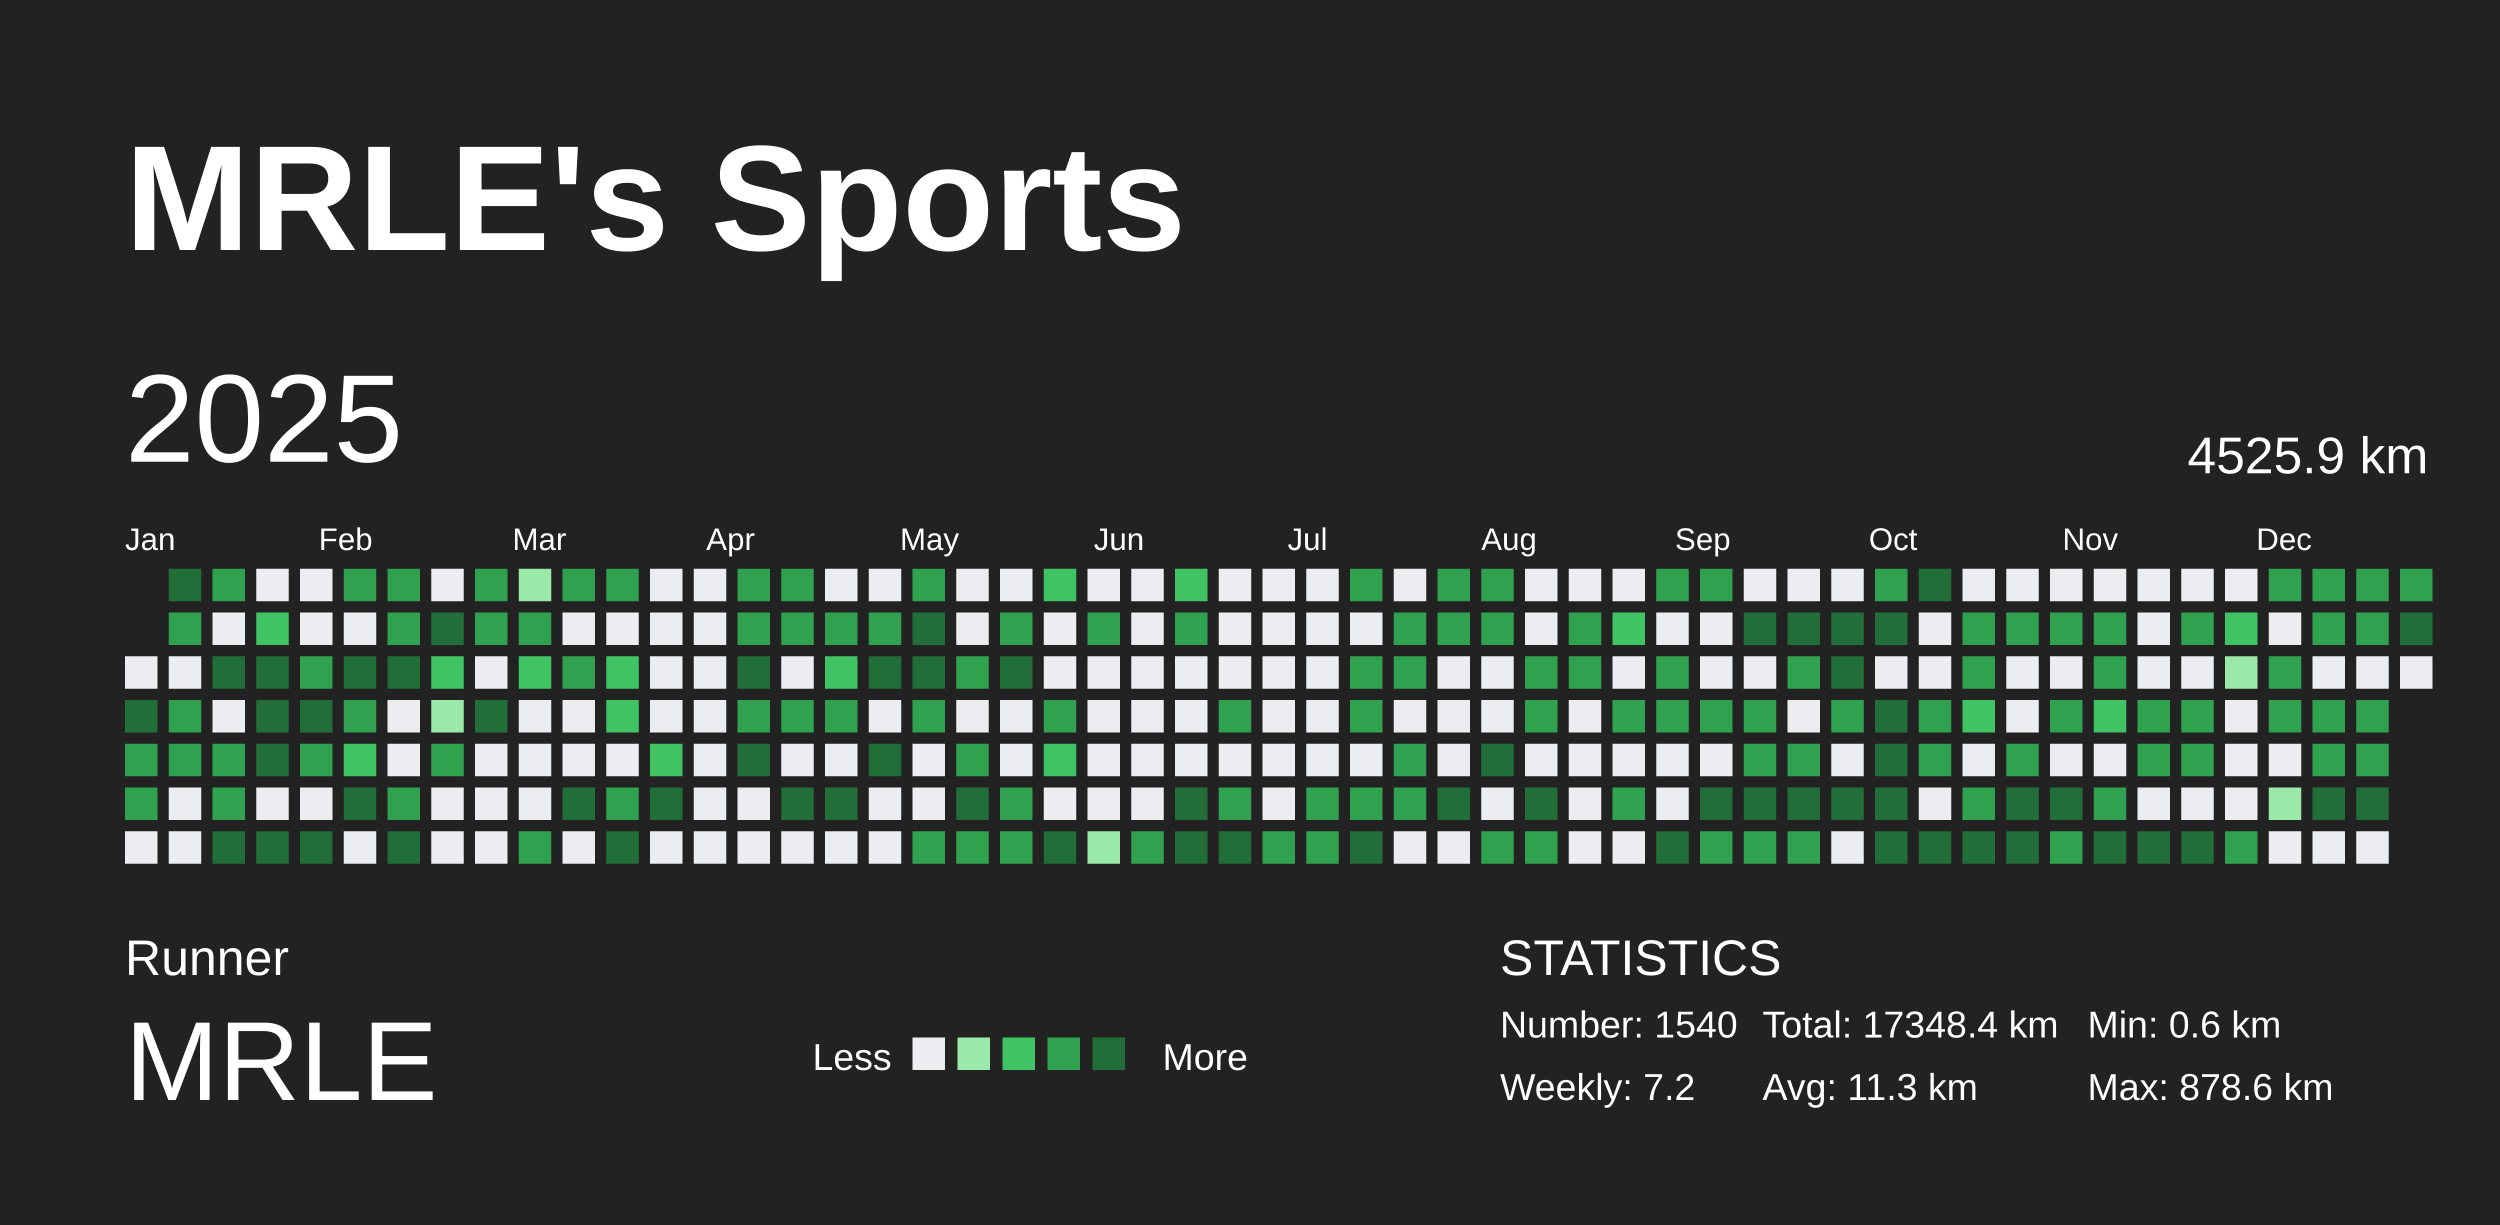
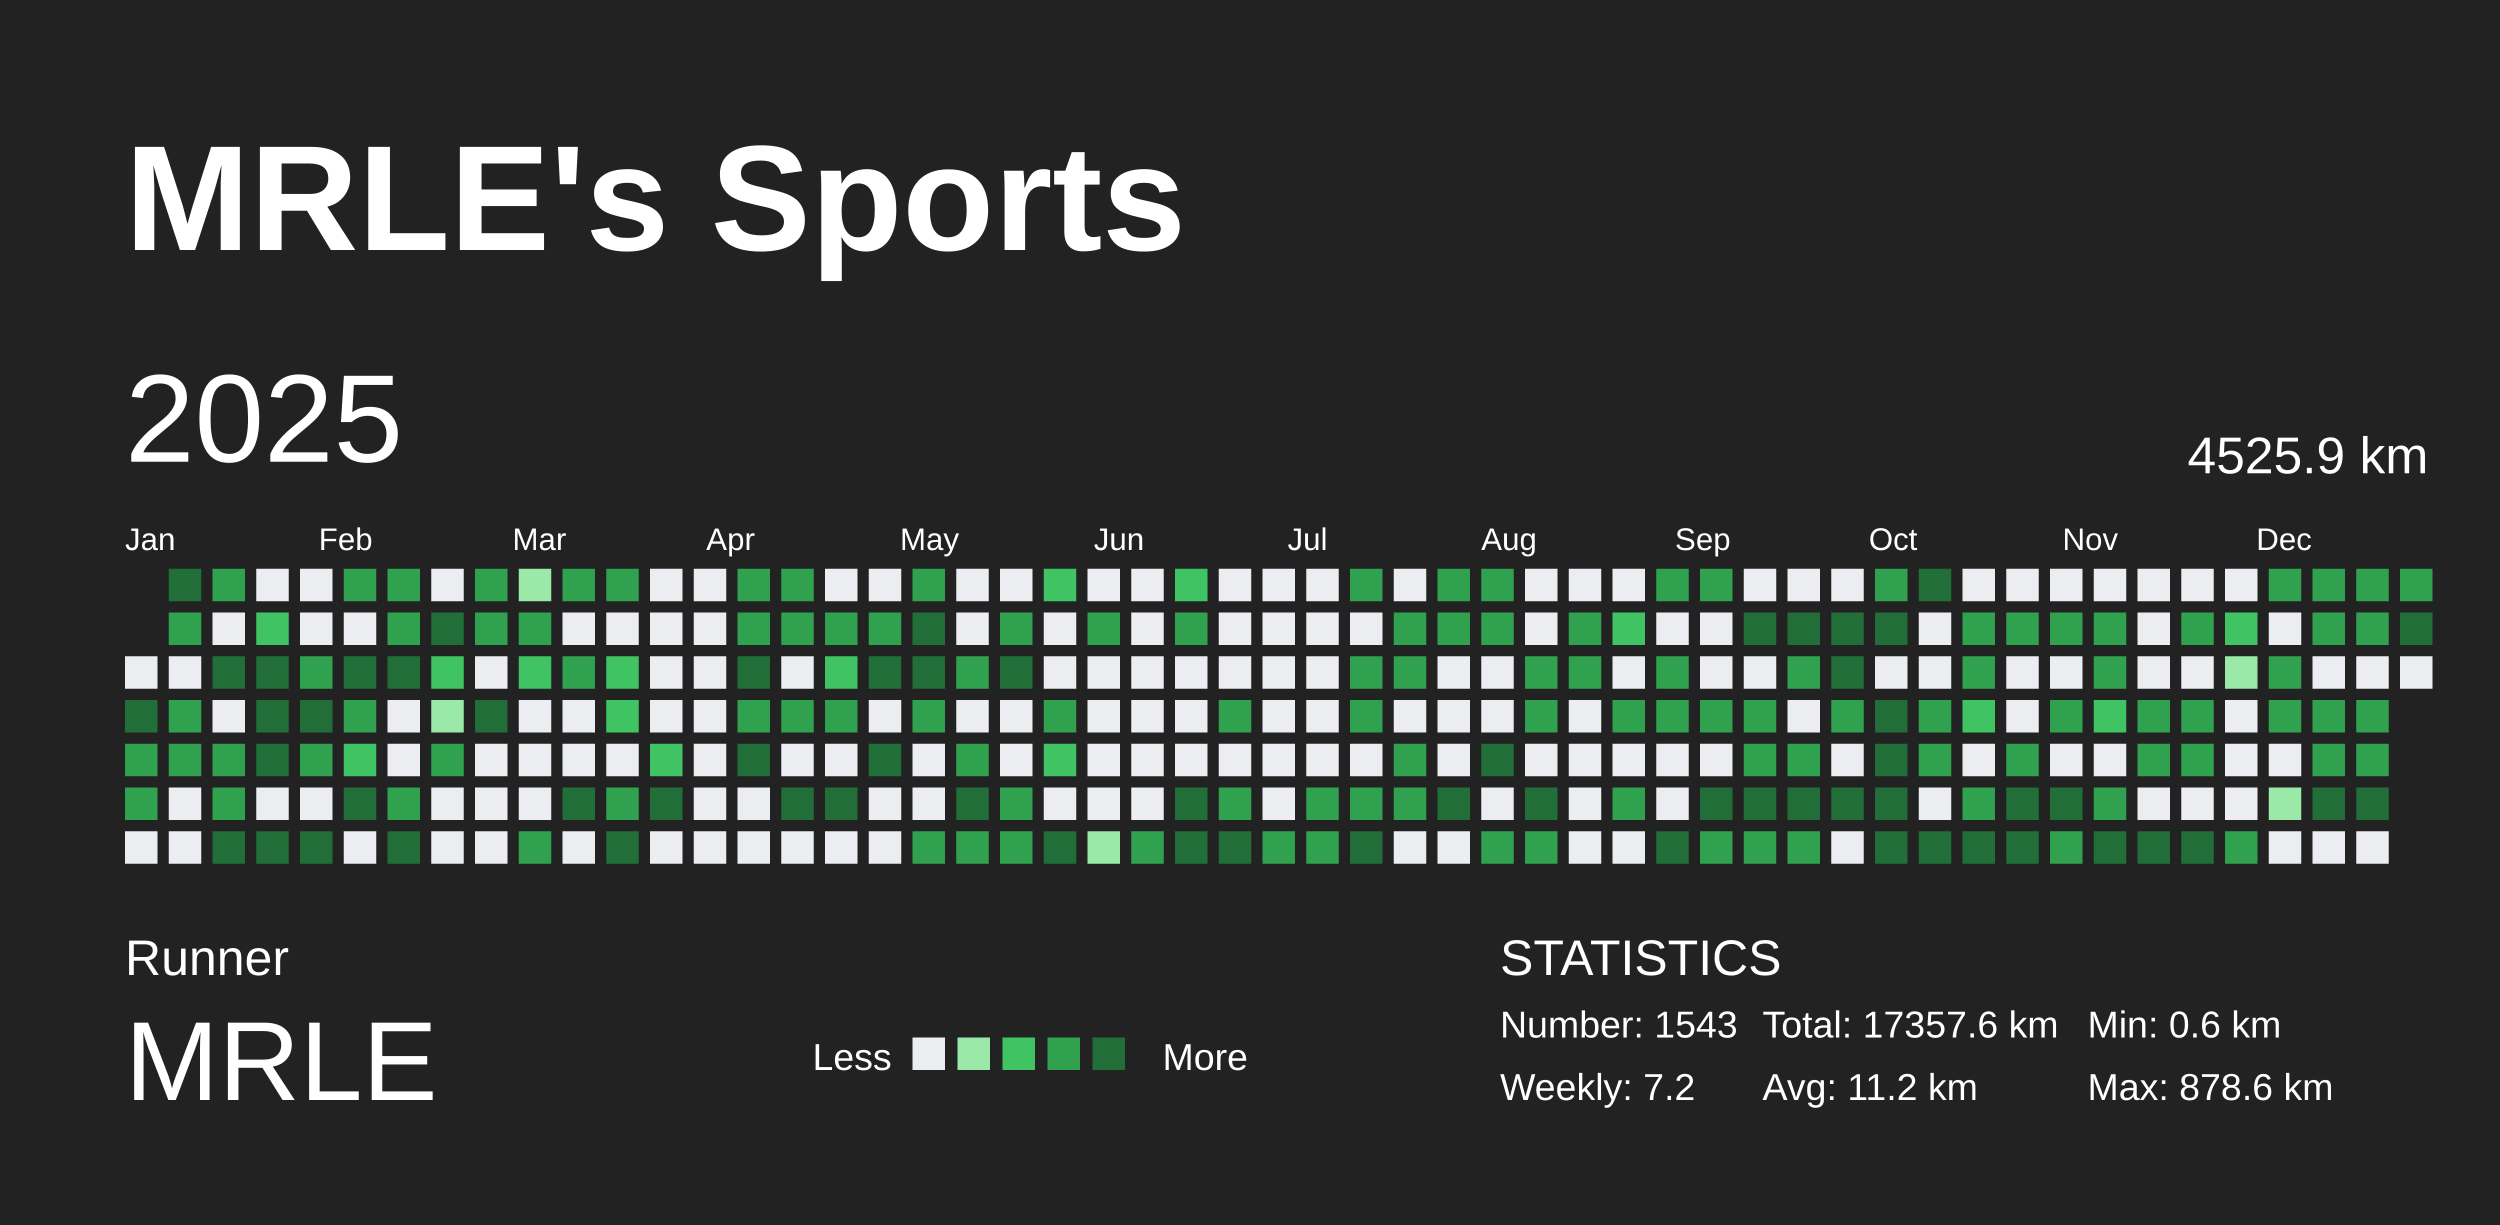
<svg xmlns="http://www.w3.org/2000/svg" baseProfile="full" height="98mm" version="1.1" viewBox="0,0,200,98" width="200mm">
  <defs />
  <rect fill="#222222" height="98" width="200" x="0" y="0" />
  <text fill="#FFFFFF" style="font-size:12px; font-family:Arial; font-weight:bold;" x="10" y="20">MRLE's Sports</text>
  <text fill="#FFFFFF" style="font-size:4px; font-family:Arial" x="10" y="78">Runner</text>
  <text fill="#FFFFFF" style="font-size:9px; font-family:Arial" x="10" y="88">MRLE</text>
  <text fill="#FFFFFF" style="font-size:3px; font-family:Arial" x="65" y="85.6">Less</text>
  <rect fill="#ebedf0" height="2.6" width="2.6" x="73" y="83" />
  <rect fill="#9be9a8" height="2.6" width="2.6" x="76.6" y="83" />
  <rect fill="#40c463" height="2.6" width="2.6" x="80.2" y="83" />
  <rect fill="#30a14e" height="2.6" width="2.6" x="83.8" y="83" />
  <rect fill="#216e39" height="2.6" width="2.6" x="87.4" y="83" />
  <text fill="#FFFFFF" style="font-size:3px; font-family:Arial" x="93" y="85.6">More</text>
  <text fill="#FFFFFF" style="font-size:4px; font-family:Arial" x="120" y="78">STATISTICS</text>
-   <text fill="#FFFFFF" style="font-size:3px; font-family:Arial" x="120" y="83">Number: 1540</text>
+   <text fill="#FFFFFF" style="font-size:3px; font-family:Arial" x="120" y="83">Number: 1543</text>
  <text fill="#FFFFFF" style="font-size:3px; font-family:Arial" x="120" y="88">Weekly: 7.2</text>
-   <text fill="#FFFFFF" style="font-size:3px; font-family:Arial" x="141" y="83">Total: 17348.4 km</text>
-   <text fill="#FFFFFF" style="font-size:3px; font-family:Arial" x="141" y="88">Avg: 11.3 km</text>
+   <text fill="#FFFFFF" style="font-size:3px; font-family:Arial" x="141" y="83">Total: 17357.6 km</text>
+   <text fill="#FFFFFF" style="font-size:3px; font-family:Arial" x="141" y="88">Avg: 11.2 km</text>
  <text fill="#FFFFFF" style="font-size:3px; font-family:Arial" x="167" y="83">Min: 0.6 km</text>
  <text fill="#FFFFFF" style="font-size:3px; font-family:Arial" x="167" y="88">Max: 878.6 km</text>
  <text dominant-baseline="hanging" fill="#FFFFFF" style="font-size:10.0px; font-family:Arial;" x="10" y="30">2025</text>
  <text dominant-baseline="hanging" fill="#FFFFFF" style="font-size:4.125px; font-family:Arial;" x="175" y="35">4525.9 km</text>
  <text fill="#FFFFFF" style="font-size:2.5px; font-family:Arial" x="10.0" y="44">Jan</text>
  <text fill="#FFFFFF" style="font-size:2.5px; font-family:Arial" x="25.5" y="44">Feb</text>
  <text fill="#FFFFFF" style="font-size:2.5px; font-family:Arial" x="41.0" y="44">Mar</text>
  <text fill="#FFFFFF" style="font-size:2.5px; font-family:Arial" x="56.5" y="44">Apr</text>
  <text fill="#FFFFFF" style="font-size:2.5px; font-family:Arial" x="72.0" y="44">May</text>
  <text fill="#FFFFFF" style="font-size:2.5px; font-family:Arial" x="87.5" y="44">Jun</text>
  <text fill="#FFFFFF" style="font-size:2.5px; font-family:Arial" x="103.0" y="44">Jul</text>
  <text fill="#FFFFFF" style="font-size:2.5px; font-family:Arial" x="118.5" y="44">Aug</text>
  <text fill="#FFFFFF" style="font-size:2.5px; font-family:Arial" x="134.0" y="44">Sep</text>
  <text fill="#FFFFFF" style="font-size:2.5px; font-family:Arial" x="149.5" y="44">Oct</text>
  <text fill="#FFFFFF" style="font-size:2.5px; font-family:Arial" x="165.0" y="44">Nov</text>
  <text fill="#FFFFFF" style="font-size:2.5px; font-family:Arial" x="180.5" y="44">Dec</text>
  <rect fill="#ebedf0" height="2.6" width="2.6" x="10.0" y="52.5" />
  <rect fill="#216e39" height="2.6" width="2.6" x="10.0" y="56.0" />
  <rect fill="#30a14e" height="2.6" width="2.6" x="10.0" y="59.5" />
  <rect fill="#30a14e" height="2.6" width="2.6" x="10.0" y="63.0" />
  <rect fill="#ebedf0" height="2.6" width="2.6" x="10.0" y="66.5" />
  <rect fill="#216e39" height="2.6" width="2.6" x="13.5" y="45.5" />
  <rect fill="#30a14e" height="2.6" width="2.6" x="13.5" y="49.0" />
  <rect fill="#ebedf0" height="2.6" width="2.6" x="13.5" y="52.5" />
  <rect fill="#30a14e" height="2.6" width="2.6" x="13.5" y="56.0" />
  <rect fill="#30a14e" height="2.6" width="2.6" x="13.5" y="59.5" />
  <rect fill="#ebedf0" height="2.6" width="2.6" x="13.5" y="63.0" />
  <rect fill="#ebedf0" height="2.6" width="2.6" x="13.5" y="66.5" />
  <rect fill="#30a14e" height="2.6" width="2.6" x="17.0" y="45.5" />
  <rect fill="#ebedf0" height="2.6" width="2.6" x="17.0" y="49.0" />
  <rect fill="#216e39" height="2.6" width="2.6" x="17.0" y="52.5" />
  <rect fill="#ebedf0" height="2.6" width="2.6" x="17.0" y="56.0" />
  <rect fill="#30a14e" height="2.6" width="2.6" x="17.0" y="59.5" />
  <rect fill="#30a14e" height="2.6" width="2.6" x="17.0" y="63.0" />
  <rect fill="#216e39" height="2.6" width="2.6" x="17.0" y="66.5" />
  <rect fill="#ebedf0" height="2.6" width="2.6" x="20.5" y="45.5" />
  <rect fill="#40c463" height="2.6" width="2.6" x="20.5" y="49.0" />
  <rect fill="#216e39" height="2.6" width="2.6" x="20.5" y="52.5" />
  <rect fill="#216e39" height="2.6" width="2.6" x="20.5" y="56.0" />
  <rect fill="#216e39" height="2.6" width="2.6" x="20.5" y="59.5" />
  <rect fill="#ebedf0" height="2.6" width="2.6" x="20.5" y="63.0" />
  <rect fill="#216e39" height="2.6" width="2.6" x="20.5" y="66.5" />
  <rect fill="#ebedf0" height="2.6" width="2.6" x="24.0" y="45.5" />
  <rect fill="#ebedf0" height="2.6" width="2.6" x="24.0" y="49.0" />
  <rect fill="#30a14e" height="2.6" width="2.6" x="24.0" y="52.5" />
  <rect fill="#216e39" height="2.6" width="2.6" x="24.0" y="56.0" />
  <rect fill="#30a14e" height="2.6" width="2.6" x="24.0" y="59.5" />
  <rect fill="#ebedf0" height="2.6" width="2.6" x="24.0" y="63.0" />
  <rect fill="#216e39" height="2.6" width="2.6" x="24.0" y="66.5" />
  <rect fill="#30a14e" height="2.6" width="2.6" x="27.5" y="45.5" />
  <rect fill="#ebedf0" height="2.6" width="2.6" x="27.5" y="49.0" />
  <rect fill="#216e39" height="2.6" width="2.6" x="27.5" y="52.5" />
  <rect fill="#30a14e" height="2.6" width="2.6" x="27.5" y="56.0" />
  <rect fill="#40c463" height="2.6" width="2.6" x="27.5" y="59.5" />
  <rect fill="#216e39" height="2.6" width="2.6" x="27.5" y="63.0" />
  <rect fill="#ebedf0" height="2.6" width="2.6" x="27.5" y="66.5" />
  <rect fill="#30a14e" height="2.6" width="2.6" x="31.0" y="45.5" />
  <rect fill="#30a14e" height="2.6" width="2.6" x="31.0" y="49.0" />
  <rect fill="#216e39" height="2.6" width="2.6" x="31.0" y="52.5" />
  <rect fill="#ebedf0" height="2.6" width="2.6" x="31.0" y="56.0" />
  <rect fill="#ebedf0" height="2.6" width="2.6" x="31.0" y="59.5" />
  <rect fill="#30a14e" height="2.6" width="2.6" x="31.0" y="63.0" />
  <rect fill="#216e39" height="2.6" width="2.6" x="31.0" y="66.5" />
  <rect fill="#ebedf0" height="2.6" width="2.6" x="34.5" y="45.5" />
  <rect fill="#216e39" height="2.6" width="2.6" x="34.5" y="49.0" />
  <rect fill="#40c463" height="2.6" width="2.6" x="34.5" y="52.5" />
  <rect fill="#9be9a8" height="2.6" width="2.6" x="34.5" y="56.0" />
  <rect fill="#30a14e" height="2.6" width="2.6" x="34.5" y="59.5" />
  <rect fill="#ebedf0" height="2.6" width="2.6" x="34.5" y="63.0" />
  <rect fill="#ebedf0" height="2.6" width="2.6" x="34.5" y="66.5" />
  <rect fill="#30a14e" height="2.6" width="2.6" x="38.0" y="45.5" />
  <rect fill="#30a14e" height="2.6" width="2.6" x="38.0" y="49.0" />
  <rect fill="#ebedf0" height="2.6" width="2.6" x="38.0" y="52.5" />
  <rect fill="#216e39" height="2.6" width="2.6" x="38.0" y="56.0" />
  <rect fill="#ebedf0" height="2.6" width="2.6" x="38.0" y="59.5" />
  <rect fill="#ebedf0" height="2.6" width="2.6" x="38.0" y="63.0" />
  <rect fill="#ebedf0" height="2.6" width="2.6" x="38.0" y="66.5" />
  <rect fill="#9be9a8" height="2.6" width="2.6" x="41.5" y="45.5" />
  <rect fill="#30a14e" height="2.6" width="2.6" x="41.5" y="49.0" />
  <rect fill="#40c463" height="2.6" width="2.6" x="41.5" y="52.5" />
  <rect fill="#ebedf0" height="2.6" width="2.6" x="41.5" y="56.0" />
  <rect fill="#ebedf0" height="2.6" width="2.6" x="41.5" y="59.5" />
  <rect fill="#ebedf0" height="2.6" width="2.6" x="41.5" y="63.0" />
  <rect fill="#30a14e" height="2.6" width="2.6" x="41.5" y="66.5" />
  <rect fill="#30a14e" height="2.6" width="2.6" x="45.0" y="45.5" />
  <rect fill="#ebedf0" height="2.6" width="2.6" x="45.0" y="49.0" />
  <rect fill="#30a14e" height="2.6" width="2.6" x="45.0" y="52.5" />
  <rect fill="#ebedf0" height="2.6" width="2.6" x="45.0" y="56.0" />
  <rect fill="#ebedf0" height="2.6" width="2.6" x="45.0" y="59.5" />
  <rect fill="#216e39" height="2.6" width="2.6" x="45.0" y="63.0" />
  <rect fill="#ebedf0" height="2.6" width="2.6" x="45.0" y="66.5" />
  <rect fill="#30a14e" height="2.6" width="2.6" x="48.5" y="45.5" />
  <rect fill="#ebedf0" height="2.6" width="2.6" x="48.5" y="49.0" />
  <rect fill="#40c463" height="2.6" width="2.6" x="48.5" y="52.5" />
  <rect fill="#40c463" height="2.6" width="2.6" x="48.5" y="56.0" />
  <rect fill="#ebedf0" height="2.6" width="2.6" x="48.5" y="59.5" />
  <rect fill="#30a14e" height="2.6" width="2.6" x="48.5" y="63.0" />
  <rect fill="#216e39" height="2.6" width="2.6" x="48.5" y="66.5" />
  <rect fill="#ebedf0" height="2.6" width="2.6" x="52.0" y="45.5" />
  <rect fill="#ebedf0" height="2.6" width="2.6" x="52.0" y="49.0" />
  <rect fill="#ebedf0" height="2.6" width="2.6" x="52.0" y="52.5" />
  <rect fill="#ebedf0" height="2.6" width="2.6" x="52.0" y="56.0" />
  <rect fill="#40c463" height="2.6" width="2.6" x="52.0" y="59.5" />
  <rect fill="#216e39" height="2.6" width="2.6" x="52.0" y="63.0" />
  <rect fill="#ebedf0" height="2.6" width="2.6" x="52.0" y="66.5" />
  <rect fill="#ebedf0" height="2.6" width="2.6" x="55.5" y="45.5" />
  <rect fill="#ebedf0" height="2.6" width="2.6" x="55.5" y="49.0" />
  <rect fill="#ebedf0" height="2.6" width="2.6" x="55.5" y="52.5" />
  <rect fill="#ebedf0" height="2.6" width="2.6" x="55.5" y="56.0" />
  <rect fill="#ebedf0" height="2.6" width="2.6" x="55.5" y="59.5" />
  <rect fill="#ebedf0" height="2.6" width="2.6" x="55.5" y="63.0" />
  <rect fill="#ebedf0" height="2.6" width="2.6" x="55.5" y="66.5" />
  <rect fill="#30a14e" height="2.6" width="2.6" x="59.0" y="45.5" />
  <rect fill="#30a14e" height="2.6" width="2.6" x="59.0" y="49.0" />
  <rect fill="#216e39" height="2.6" width="2.6" x="59.0" y="52.5" />
  <rect fill="#30a14e" height="2.6" width="2.6" x="59.0" y="56.0" />
  <rect fill="#216e39" height="2.6" width="2.6" x="59.0" y="59.5" />
  <rect fill="#ebedf0" height="2.6" width="2.6" x="59.0" y="63.0" />
  <rect fill="#ebedf0" height="2.6" width="2.6" x="59.0" y="66.5" />
  <rect fill="#30a14e" height="2.6" width="2.6" x="62.5" y="45.5" />
  <rect fill="#30a14e" height="2.6" width="2.6" x="62.5" y="49.0" />
  <rect fill="#ebedf0" height="2.6" width="2.6" x="62.5" y="52.5" />
  <rect fill="#30a14e" height="2.6" width="2.6" x="62.5" y="56.0" />
  <rect fill="#ebedf0" height="2.6" width="2.6" x="62.5" y="59.5" />
  <rect fill="#216e39" height="2.6" width="2.6" x="62.5" y="63.0" />
  <rect fill="#ebedf0" height="2.6" width="2.6" x="62.5" y="66.5" />
  <rect fill="#ebedf0" height="2.6" width="2.6" x="66.0" y="45.5" />
  <rect fill="#30a14e" height="2.6" width="2.6" x="66.0" y="49.0" />
  <rect fill="#40c463" height="2.6" width="2.6" x="66.0" y="52.5" />
  <rect fill="#30a14e" height="2.6" width="2.6" x="66.0" y="56.0" />
  <rect fill="#ebedf0" height="2.6" width="2.6" x="66.0" y="59.5" />
  <rect fill="#216e39" height="2.6" width="2.6" x="66.0" y="63.0" />
  <rect fill="#ebedf0" height="2.6" width="2.6" x="66.0" y="66.5" />
  <rect fill="#ebedf0" height="2.6" width="2.6" x="69.5" y="45.5" />
  <rect fill="#30a14e" height="2.6" width="2.6" x="69.5" y="49.0" />
  <rect fill="#216e39" height="2.6" width="2.6" x="69.5" y="52.5" />
  <rect fill="#ebedf0" height="2.6" width="2.6" x="69.5" y="56.0" />
  <rect fill="#216e39" height="2.6" width="2.6" x="69.5" y="59.5" />
  <rect fill="#ebedf0" height="2.6" width="2.6" x="69.5" y="63.0" />
  <rect fill="#ebedf0" height="2.6" width="2.6" x="69.5" y="66.5" />
  <rect fill="#30a14e" height="2.6" width="2.6" x="73.0" y="45.5" />
  <rect fill="#216e39" height="2.6" width="2.6" x="73.0" y="49.0" />
  <rect fill="#216e39" height="2.6" width="2.6" x="73.0" y="52.5" />
  <rect fill="#30a14e" height="2.6" width="2.6" x="73.0" y="56.0" />
  <rect fill="#ebedf0" height="2.6" width="2.6" x="73.0" y="59.5" />
  <rect fill="#ebedf0" height="2.6" width="2.6" x="73.0" y="63.0" />
  <rect fill="#30a14e" height="2.6" width="2.6" x="73.0" y="66.5" />
  <rect fill="#ebedf0" height="2.6" width="2.6" x="76.5" y="45.5" />
  <rect fill="#ebedf0" height="2.6" width="2.6" x="76.5" y="49.0" />
  <rect fill="#30a14e" height="2.6" width="2.6" x="76.5" y="52.5" />
  <rect fill="#ebedf0" height="2.6" width="2.6" x="76.5" y="56.0" />
  <rect fill="#30a14e" height="2.6" width="2.6" x="76.5" y="59.5" />
  <rect fill="#216e39" height="2.6" width="2.6" x="76.5" y="63.0" />
  <rect fill="#30a14e" height="2.6" width="2.6" x="76.5" y="66.5" />
  <rect fill="#ebedf0" height="2.6" width="2.6" x="80.0" y="45.5" />
  <rect fill="#30a14e" height="2.6" width="2.6" x="80.0" y="49.0" />
  <rect fill="#216e39" height="2.6" width="2.6" x="80.0" y="52.5" />
  <rect fill="#ebedf0" height="2.6" width="2.6" x="80.0" y="56.0" />
  <rect fill="#ebedf0" height="2.6" width="2.6" x="80.0" y="59.5" />
  <rect fill="#30a14e" height="2.6" width="2.6" x="80.0" y="63.0" />
  <rect fill="#30a14e" height="2.6" width="2.6" x="80.0" y="66.5" />
  <rect fill="#40c463" height="2.6" width="2.6" x="83.5" y="45.5" />
  <rect fill="#ebedf0" height="2.6" width="2.6" x="83.5" y="49.0" />
  <rect fill="#ebedf0" height="2.6" width="2.6" x="83.5" y="52.5" />
  <rect fill="#30a14e" height="2.6" width="2.6" x="83.5" y="56.0" />
  <rect fill="#40c463" height="2.6" width="2.6" x="83.5" y="59.5" />
  <rect fill="#ebedf0" height="2.6" width="2.6" x="83.5" y="63.0" />
  <rect fill="#216e39" height="2.6" width="2.6" x="83.5" y="66.5" />
  <rect fill="#ebedf0" height="2.6" width="2.6" x="87.0" y="45.5" />
  <rect fill="#30a14e" height="2.6" width="2.6" x="87.0" y="49.0" />
  <rect fill="#ebedf0" height="2.6" width="2.6" x="87.0" y="52.5" />
  <rect fill="#ebedf0" height="2.6" width="2.6" x="87.0" y="56.0" />
  <rect fill="#ebedf0" height="2.6" width="2.6" x="87.0" y="59.5" />
  <rect fill="#ebedf0" height="2.6" width="2.6" x="87.0" y="63.0" />
  <rect fill="#9be9a8" height="2.6" width="2.6" x="87.0" y="66.5" />
  <rect fill="#ebedf0" height="2.6" width="2.6" x="90.5" y="45.5" />
  <rect fill="#ebedf0" height="2.6" width="2.6" x="90.5" y="49.0" />
  <rect fill="#ebedf0" height="2.6" width="2.6" x="90.5" y="52.5" />
  <rect fill="#ebedf0" height="2.6" width="2.6" x="90.5" y="56.0" />
  <rect fill="#ebedf0" height="2.6" width="2.6" x="90.5" y="59.5" />
  <rect fill="#ebedf0" height="2.6" width="2.6" x="90.5" y="63.0" />
  <rect fill="#30a14e" height="2.6" width="2.6" x="90.5" y="66.5" />
  <rect fill="#40c463" height="2.6" width="2.6" x="94.0" y="45.5" />
  <rect fill="#30a14e" height="2.6" width="2.6" x="94.0" y="49.0" />
  <rect fill="#ebedf0" height="2.6" width="2.6" x="94.0" y="52.5" />
  <rect fill="#ebedf0" height="2.6" width="2.6" x="94.0" y="56.0" />
  <rect fill="#ebedf0" height="2.6" width="2.6" x="94.0" y="59.5" />
  <rect fill="#216e39" height="2.6" width="2.6" x="94.0" y="63.0" />
  <rect fill="#216e39" height="2.6" width="2.6" x="94.0" y="66.5" />
  <rect fill="#ebedf0" height="2.6" width="2.6" x="97.5" y="45.5" />
  <rect fill="#ebedf0" height="2.6" width="2.6" x="97.5" y="49.0" />
  <rect fill="#ebedf0" height="2.6" width="2.6" x="97.5" y="52.5" />
  <rect fill="#30a14e" height="2.6" width="2.6" x="97.5" y="56.0" />
  <rect fill="#ebedf0" height="2.6" width="2.6" x="97.5" y="59.5" />
  <rect fill="#30a14e" height="2.6" width="2.6" x="97.5" y="63.0" />
  <rect fill="#216e39" height="2.6" width="2.6" x="97.5" y="66.5" />
  <rect fill="#ebedf0" height="2.6" width="2.6" x="101.0" y="45.5" />
  <rect fill="#ebedf0" height="2.6" width="2.6" x="101.0" y="49.0" />
  <rect fill="#ebedf0" height="2.6" width="2.6" x="101.0" y="52.5" />
  <rect fill="#ebedf0" height="2.6" width="2.6" x="101.0" y="56.0" />
  <rect fill="#ebedf0" height="2.6" width="2.6" x="101.0" y="59.5" />
  <rect fill="#ebedf0" height="2.6" width="2.6" x="101.0" y="63.0" />
  <rect fill="#30a14e" height="2.6" width="2.6" x="101.0" y="66.5" />
  <rect fill="#ebedf0" height="2.6" width="2.6" x="104.5" y="45.5" />
  <rect fill="#ebedf0" height="2.6" width="2.6" x="104.5" y="49.0" />
  <rect fill="#ebedf0" height="2.6" width="2.6" x="104.5" y="52.5" />
  <rect fill="#ebedf0" height="2.6" width="2.6" x="104.5" y="56.0" />
  <rect fill="#ebedf0" height="2.6" width="2.6" x="104.5" y="59.5" />
  <rect fill="#30a14e" height="2.6" width="2.6" x="104.5" y="63.0" />
  <rect fill="#30a14e" height="2.6" width="2.6" x="104.5" y="66.5" />
  <rect fill="#30a14e" height="2.6" width="2.6" x="108.0" y="45.5" />
  <rect fill="#ebedf0" height="2.6" width="2.6" x="108.0" y="49.0" />
  <rect fill="#30a14e" height="2.6" width="2.6" x="108.0" y="52.5" />
  <rect fill="#30a14e" height="2.6" width="2.6" x="108.0" y="56.0" />
  <rect fill="#ebedf0" height="2.6" width="2.6" x="108.0" y="59.5" />
  <rect fill="#30a14e" height="2.6" width="2.6" x="108.0" y="63.0" />
  <rect fill="#216e39" height="2.6" width="2.6" x="108.0" y="66.5" />
  <rect fill="#ebedf0" height="2.6" width="2.6" x="111.5" y="45.5" />
  <rect fill="#30a14e" height="2.6" width="2.6" x="111.5" y="49.0" />
  <rect fill="#30a14e" height="2.6" width="2.6" x="111.5" y="52.5" />
  <rect fill="#ebedf0" height="2.6" width="2.6" x="111.5" y="56.0" />
  <rect fill="#30a14e" height="2.6" width="2.6" x="111.5" y="59.5" />
  <rect fill="#30a14e" height="2.6" width="2.6" x="111.5" y="63.0" />
  <rect fill="#ebedf0" height="2.6" width="2.6" x="111.5" y="66.5" />
  <rect fill="#30a14e" height="2.6" width="2.6" x="115.0" y="45.5" />
  <rect fill="#30a14e" height="2.6" width="2.6" x="115.0" y="49.0" />
  <rect fill="#ebedf0" height="2.6" width="2.6" x="115.0" y="52.5" />
  <rect fill="#ebedf0" height="2.6" width="2.6" x="115.0" y="56.0" />
  <rect fill="#ebedf0" height="2.6" width="2.6" x="115.0" y="59.5" />
  <rect fill="#216e39" height="2.6" width="2.6" x="115.0" y="63.0" />
  <rect fill="#ebedf0" height="2.6" width="2.6" x="115.0" y="66.5" />
  <rect fill="#30a14e" height="2.6" width="2.6" x="118.5" y="45.5" />
  <rect fill="#30a14e" height="2.6" width="2.6" x="118.5" y="49.0" />
  <rect fill="#ebedf0" height="2.6" width="2.6" x="118.5" y="52.5" />
  <rect fill="#ebedf0" height="2.6" width="2.6" x="118.5" y="56.0" />
  <rect fill="#216e39" height="2.6" width="2.6" x="118.5" y="59.5" />
  <rect fill="#ebedf0" height="2.6" width="2.6" x="118.5" y="63.0" />
  <rect fill="#30a14e" height="2.6" width="2.6" x="118.5" y="66.5" />
  <rect fill="#ebedf0" height="2.6" width="2.6" x="122.0" y="45.5" />
  <rect fill="#ebedf0" height="2.6" width="2.6" x="122.0" y="49.0" />
  <rect fill="#30a14e" height="2.6" width="2.6" x="122.0" y="52.5" />
  <rect fill="#30a14e" height="2.6" width="2.6" x="122.0" y="56.0" />
  <rect fill="#ebedf0" height="2.6" width="2.6" x="122.0" y="59.5" />
  <rect fill="#216e39" height="2.6" width="2.6" x="122.0" y="63.0" />
  <rect fill="#30a14e" height="2.6" width="2.6" x="122.0" y="66.5" />
  <rect fill="#ebedf0" height="2.6" width="2.6" x="125.5" y="45.5" />
  <rect fill="#30a14e" height="2.6" width="2.6" x="125.5" y="49.0" />
  <rect fill="#30a14e" height="2.6" width="2.6" x="125.5" y="52.5" />
  <rect fill="#ebedf0" height="2.6" width="2.6" x="125.5" y="56.0" />
  <rect fill="#ebedf0" height="2.6" width="2.6" x="125.5" y="59.5" />
  <rect fill="#ebedf0" height="2.6" width="2.6" x="125.5" y="63.0" />
  <rect fill="#ebedf0" height="2.6" width="2.6" x="125.5" y="66.5" />
  <rect fill="#ebedf0" height="2.6" width="2.6" x="129.0" y="45.5" />
  <rect fill="#40c463" height="2.6" width="2.6" x="129.0" y="49.0" />
  <rect fill="#ebedf0" height="2.6" width="2.6" x="129.0" y="52.5" />
  <rect fill="#30a14e" height="2.6" width="2.6" x="129.0" y="56.0" />
  <rect fill="#ebedf0" height="2.6" width="2.6" x="129.0" y="59.5" />
  <rect fill="#30a14e" height="2.6" width="2.6" x="129.0" y="63.0" />
  <rect fill="#ebedf0" height="2.6" width="2.6" x="129.0" y="66.5" />
  <rect fill="#30a14e" height="2.6" width="2.6" x="132.5" y="45.5" />
  <rect fill="#ebedf0" height="2.6" width="2.6" x="132.5" y="49.0" />
  <rect fill="#30a14e" height="2.6" width="2.6" x="132.5" y="52.5" />
  <rect fill="#30a14e" height="2.6" width="2.6" x="132.5" y="56.0" />
  <rect fill="#ebedf0" height="2.6" width="2.6" x="132.5" y="59.5" />
  <rect fill="#ebedf0" height="2.6" width="2.6" x="132.5" y="63.0" />
  <rect fill="#216e39" height="2.6" width="2.6" x="132.5" y="66.5" />
  <rect fill="#30a14e" height="2.6" width="2.6" x="136.0" y="45.5" />
  <rect fill="#ebedf0" height="2.6" width="2.6" x="136.0" y="49.0" />
  <rect fill="#ebedf0" height="2.6" width="2.6" x="136.0" y="52.5" />
  <rect fill="#30a14e" height="2.6" width="2.6" x="136.0" y="56.0" />
  <rect fill="#ebedf0" height="2.6" width="2.6" x="136.0" y="59.5" />
  <rect fill="#216e39" height="2.6" width="2.6" x="136.0" y="63.0" />
  <rect fill="#30a14e" height="2.6" width="2.6" x="136.0" y="66.5" />
  <rect fill="#ebedf0" height="2.6" width="2.6" x="139.5" y="45.5" />
  <rect fill="#216e39" height="2.6" width="2.6" x="139.5" y="49.0" />
  <rect fill="#ebedf0" height="2.6" width="2.6" x="139.5" y="52.5" />
  <rect fill="#30a14e" height="2.6" width="2.6" x="139.5" y="56.0" />
  <rect fill="#30a14e" height="2.6" width="2.6" x="139.5" y="59.5" />
  <rect fill="#216e39" height="2.6" width="2.6" x="139.5" y="63.0" />
  <rect fill="#30a14e" height="2.6" width="2.6" x="139.5" y="66.5" />
  <rect fill="#ebedf0" height="2.6" width="2.6" x="143.0" y="45.5" />
  <rect fill="#216e39" height="2.6" width="2.6" x="143.0" y="49.0" />
  <rect fill="#30a14e" height="2.6" width="2.6" x="143.0" y="52.5" />
  <rect fill="#ebedf0" height="2.6" width="2.6" x="143.0" y="56.0" />
  <rect fill="#30a14e" height="2.6" width="2.6" x="143.0" y="59.5" />
  <rect fill="#216e39" height="2.6" width="2.6" x="143.0" y="63.0" />
  <rect fill="#30a14e" height="2.6" width="2.6" x="143.0" y="66.5" />
  <rect fill="#ebedf0" height="2.6" width="2.6" x="146.5" y="45.5" />
  <rect fill="#216e39" height="2.6" width="2.6" x="146.5" y="49.0" />
  <rect fill="#216e39" height="2.6" width="2.6" x="146.5" y="52.5" />
  <rect fill="#30a14e" height="2.6" width="2.6" x="146.5" y="56.0" />
  <rect fill="#ebedf0" height="2.6" width="2.6" x="146.5" y="59.5" />
  <rect fill="#216e39" height="2.6" width="2.6" x="146.5" y="63.0" />
  <rect fill="#ebedf0" height="2.6" width="2.6" x="146.5" y="66.5" />
  <rect fill="#30a14e" height="2.6" width="2.6" x="150.0" y="45.5" />
  <rect fill="#216e39" height="2.6" width="2.6" x="150.0" y="49.0" />
  <rect fill="#ebedf0" height="2.6" width="2.6" x="150.0" y="52.5" />
  <rect fill="#216e39" height="2.6" width="2.6" x="150.0" y="56.0" />
  <rect fill="#216e39" height="2.6" width="2.6" x="150.0" y="59.5" />
  <rect fill="#216e39" height="2.6" width="2.6" x="150.0" y="63.0" />
  <rect fill="#216e39" height="2.6" width="2.6" x="150.0" y="66.5" />
  <rect fill="#216e39" height="2.6" width="2.6" x="153.5" y="45.5" />
  <rect fill="#ebedf0" height="2.6" width="2.6" x="153.5" y="49.0" />
  <rect fill="#ebedf0" height="2.6" width="2.6" x="153.5" y="52.5" />
  <rect fill="#30a14e" height="2.6" width="2.6" x="153.5" y="56.0" />
  <rect fill="#30a14e" height="2.6" width="2.6" x="153.5" y="59.5" />
  <rect fill="#ebedf0" height="2.6" width="2.6" x="153.5" y="63.0" />
  <rect fill="#216e39" height="2.6" width="2.6" x="153.5" y="66.5" />
  <rect fill="#ebedf0" height="2.6" width="2.6" x="157.0" y="45.5" />
  <rect fill="#30a14e" height="2.6" width="2.6" x="157.0" y="49.0" />
  <rect fill="#30a14e" height="2.6" width="2.6" x="157.0" y="52.5" />
  <rect fill="#40c463" height="2.6" width="2.6" x="157.0" y="56.0" />
  <rect fill="#ebedf0" height="2.6" width="2.6" x="157.0" y="59.5" />
  <rect fill="#30a14e" height="2.6" width="2.6" x="157.0" y="63.0" />
  <rect fill="#216e39" height="2.6" width="2.6" x="157.0" y="66.5" />
  <rect fill="#ebedf0" height="2.6" width="2.6" x="160.5" y="45.5" />
  <rect fill="#30a14e" height="2.6" width="2.6" x="160.5" y="49.0" />
  <rect fill="#ebedf0" height="2.6" width="2.6" x="160.5" y="52.5" />
  <rect fill="#ebedf0" height="2.6" width="2.6" x="160.5" y="56.0" />
  <rect fill="#30a14e" height="2.6" width="2.6" x="160.5" y="59.5" />
  <rect fill="#216e39" height="2.6" width="2.6" x="160.5" y="63.0" />
  <rect fill="#216e39" height="2.6" width="2.6" x="160.5" y="66.5" />
  <rect fill="#ebedf0" height="2.6" width="2.6" x="164.0" y="45.5" />
  <rect fill="#30a14e" height="2.6" width="2.6" x="164.0" y="49.0" />
  <rect fill="#ebedf0" height="2.6" width="2.6" x="164.0" y="52.5" />
  <rect fill="#30a14e" height="2.6" width="2.6" x="164.0" y="56.0" />
  <rect fill="#ebedf0" height="2.6" width="2.6" x="164.0" y="59.5" />
  <rect fill="#216e39" height="2.6" width="2.6" x="164.0" y="63.0" />
  <rect fill="#30a14e" height="2.6" width="2.6" x="164.0" y="66.5" />
  <rect fill="#ebedf0" height="2.6" width="2.6" x="167.5" y="45.5" />
  <rect fill="#30a14e" height="2.6" width="2.6" x="167.5" y="49.0" />
  <rect fill="#30a14e" height="2.6" width="2.6" x="167.5" y="52.5" />
  <rect fill="#40c463" height="2.6" width="2.6" x="167.5" y="56.0" />
  <rect fill="#ebedf0" height="2.6" width="2.6" x="167.5" y="59.5" />
  <rect fill="#30a14e" height="2.6" width="2.6" x="167.5" y="63.0" />
  <rect fill="#216e39" height="2.6" width="2.6" x="167.5" y="66.5" />
  <rect fill="#ebedf0" height="2.6" width="2.6" x="171.0" y="45.5" />
  <rect fill="#ebedf0" height="2.6" width="2.6" x="171.0" y="49.0" />
  <rect fill="#ebedf0" height="2.6" width="2.6" x="171.0" y="52.5" />
  <rect fill="#30a14e" height="2.6" width="2.6" x="171.0" y="56.0" />
  <rect fill="#30a14e" height="2.6" width="2.6" x="171.0" y="59.5" />
  <rect fill="#ebedf0" height="2.6" width="2.6" x="171.0" y="63.0" />
  <rect fill="#216e39" height="2.6" width="2.6" x="171.0" y="66.5" />
  <rect fill="#ebedf0" height="2.6" width="2.6" x="174.5" y="45.5" />
  <rect fill="#30a14e" height="2.6" width="2.6" x="174.5" y="49.0" />
  <rect fill="#ebedf0" height="2.6" width="2.6" x="174.5" y="52.5" />
  <rect fill="#30a14e" height="2.6" width="2.6" x="174.5" y="56.0" />
  <rect fill="#30a14e" height="2.6" width="2.6" x="174.5" y="59.5" />
  <rect fill="#ebedf0" height="2.6" width="2.6" x="174.5" y="63.0" />
  <rect fill="#216e39" height="2.6" width="2.6" x="174.5" y="66.5" />
  <rect fill="#ebedf0" height="2.6" width="2.6" x="178.0" y="45.5" />
  <rect fill="#40c463" height="2.6" width="2.6" x="178.0" y="49.0" />
  <rect fill="#9be9a8" height="2.6" width="2.6" x="178.0" y="52.5" />
  <rect fill="#ebedf0" height="2.6" width="2.6" x="178.0" y="56.0" />
  <rect fill="#ebedf0" height="2.6" width="2.6" x="178.0" y="59.5" />
  <rect fill="#ebedf0" height="2.6" width="2.6" x="178.0" y="63.0" />
  <rect fill="#30a14e" height="2.6" width="2.6" x="178.0" y="66.5" />
  <rect fill="#30a14e" height="2.6" width="2.6" x="181.5" y="45.5" />
  <rect fill="#ebedf0" height="2.6" width="2.6" x="181.5" y="49.0" />
  <rect fill="#30a14e" height="2.6" width="2.6" x="181.5" y="52.5" />
  <rect fill="#30a14e" height="2.6" width="2.6" x="181.5" y="56.0" />
  <rect fill="#ebedf0" height="2.6" width="2.6" x="181.5" y="59.5" />
  <rect fill="#9be9a8" height="2.6" width="2.6" x="181.5" y="63.0" />
  <rect fill="#ebedf0" height="2.6" width="2.6" x="181.5" y="66.5" />
  <rect fill="#30a14e" height="2.6" width="2.6" x="185.0" y="45.5" />
  <rect fill="#30a14e" height="2.6" width="2.6" x="185.0" y="49.0" />
  <rect fill="#ebedf0" height="2.6" width="2.6" x="185.0" y="52.5" />
  <rect fill="#30a14e" height="2.6" width="2.6" x="185.0" y="56.0" />
  <rect fill="#30a14e" height="2.6" width="2.6" x="185.0" y="59.5" />
  <rect fill="#216e39" height="2.6" width="2.6" x="185.0" y="63.0" />
  <rect fill="#ebedf0" height="2.6" width="2.6" x="185.0" y="66.5" />
  <rect fill="#30a14e" height="2.6" width="2.6" x="188.5" y="45.5" />
  <rect fill="#30a14e" height="2.6" width="2.6" x="188.5" y="49.0" />
  <rect fill="#ebedf0" height="2.6" width="2.6" x="188.5" y="52.5" />
  <rect fill="#30a14e" height="2.6" width="2.6" x="188.5" y="56.0" />
  <rect fill="#30a14e" height="2.6" width="2.6" x="188.5" y="59.5" />
  <rect fill="#216e39" height="2.6" width="2.6" x="188.5" y="63.0" />
  <rect fill="#ebedf0" height="2.6" width="2.6" x="188.5" y="66.5" />
  <rect fill="#30a14e" height="2.6" width="2.6" x="192.0" y="45.5" />
  <rect fill="#216e39" height="2.6" width="2.6" x="192.0" y="49.0" />
  <rect fill="#ebedf0" height="2.6" width="2.6" x="192.0" y="52.5" />
</svg>
